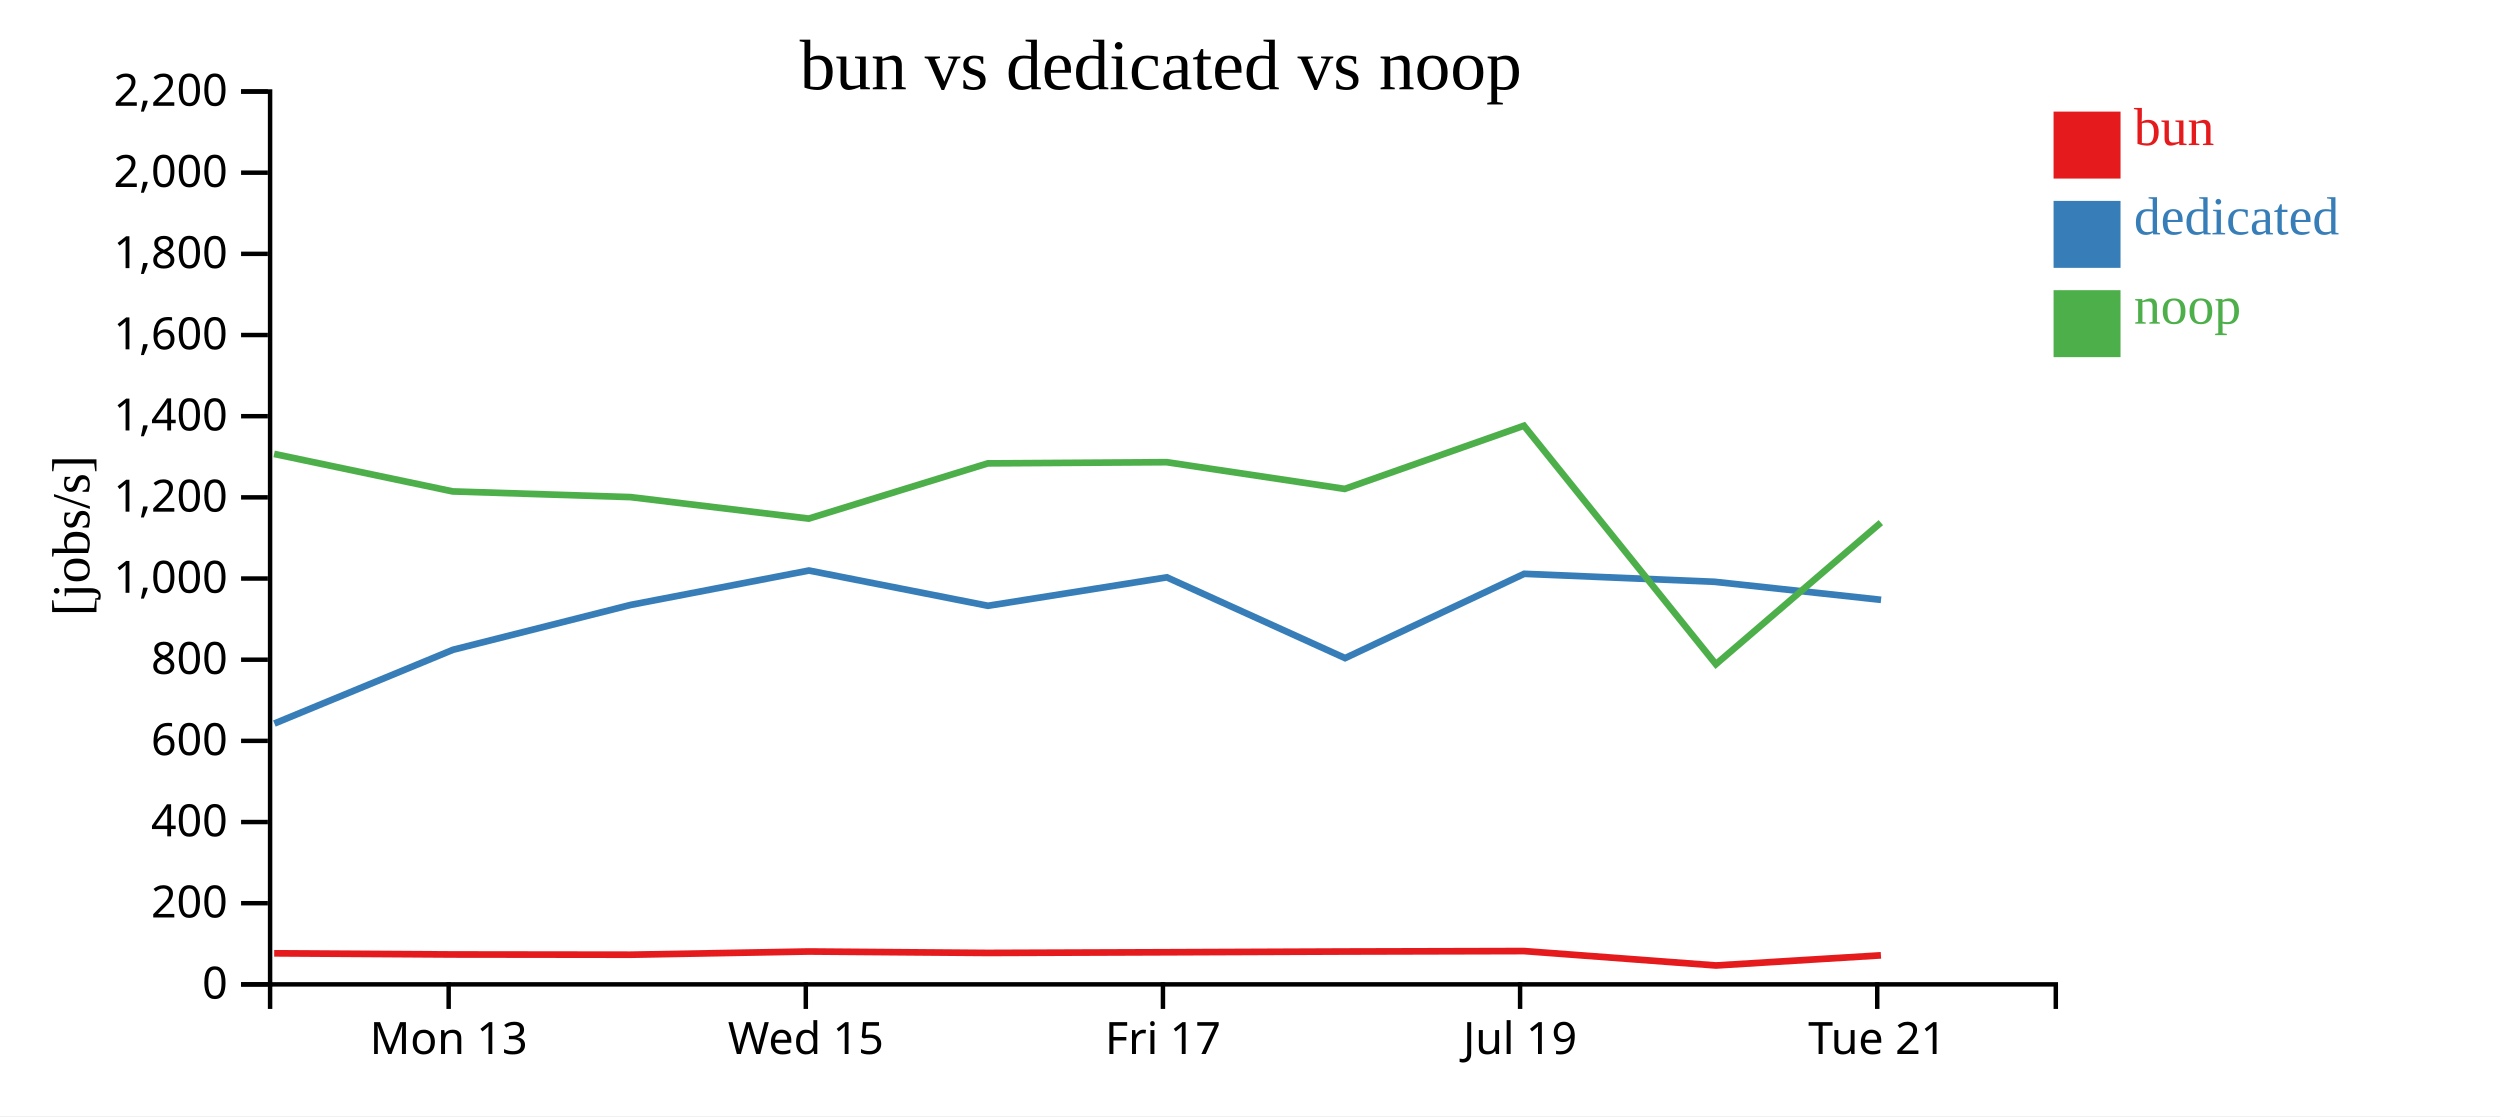
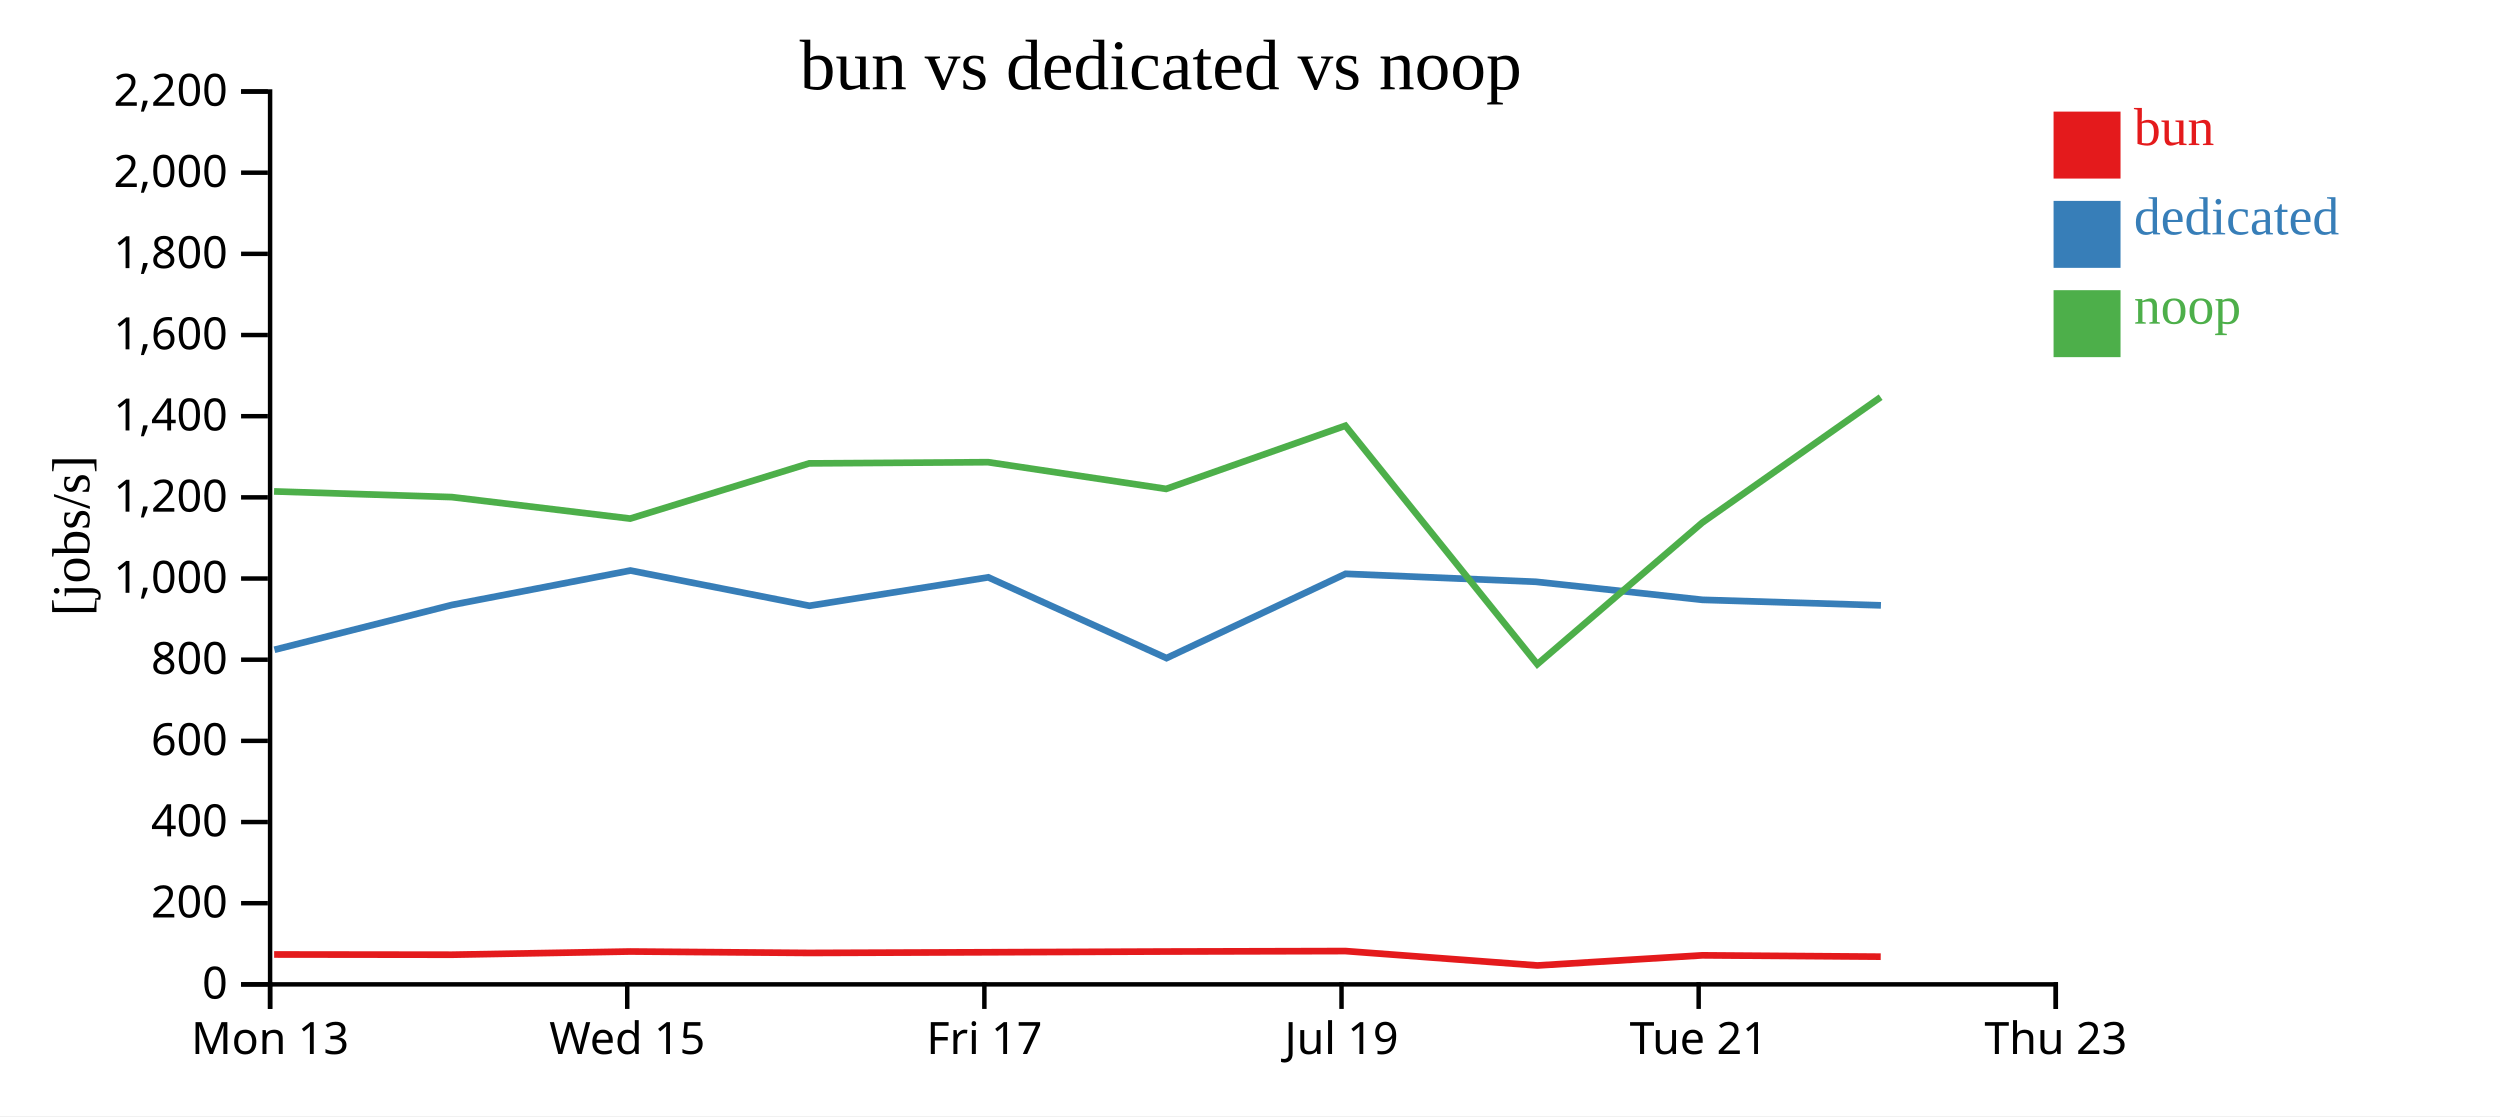
<svg xmlns="http://www.w3.org/2000/svg" width="560" height="250">
  <rect width="100%" height="100%" fill="white" />
  <g transform="translate(60,20)">
    <g transform="translate(0,200)" fill="none" font-size="10" font-family="sans-serif" text-anchor="middle">
      <path class="domain" stroke="currentColor" d="M0.5,6V0.5H400.5V6" />
-       <g class="tick" opacity="1" transform="translate(40.5,0)">
+       <g class="tick" opacity="1" transform="translate(0.5,0)">
        <line stroke="currentColor" y2="6" />
        <text fill="currentColor" y="9" dy="0.71em">Mon 13</text>
      </g>
-       <g class="tick" opacity="1" transform="translate(120.5,0)">
+       <g class="tick" opacity="1" transform="translate(80.5,0)">
        <line stroke="currentColor" y2="6" />
        <text fill="currentColor" y="9" dy="0.71em">Wed 15</text>
      </g>
-       <g class="tick" opacity="1" transform="translate(200.5,0)">
+       <g class="tick" opacity="1" transform="translate(160.5,0)">
        <line stroke="currentColor" y2="6" />
        <text fill="currentColor" y="9" dy="0.71em">Fri 17</text>
      </g>
-       <g class="tick" opacity="1" transform="translate(280.5,0)">
+       <g class="tick" opacity="1" transform="translate(240.5,0)">
        <line stroke="currentColor" y2="6" />
        <text fill="currentColor" y="9" dy="0.71em">Jul 19</text>
      </g>
-       <g class="tick" opacity="1" transform="translate(360.5,0)">
+       <g class="tick" opacity="1" transform="translate(320.5,0)">
        <line stroke="currentColor" y2="6" />
        <text fill="currentColor" y="9" dy="0.71em">Tue 21</text>
+       </g>
+       <g class="tick" opacity="1" transform="translate(400.5,0)">
+         <line stroke="currentColor" y2="6" />
+         <text fill="currentColor" y="9" dy="0.71em">Thu 23</text>
      </g>
    </g>
    <g fill="none" font-size="10" font-family="sans-serif" text-anchor="end">
      <path class="domain" stroke="currentColor" d="M-6,200.5H0.5V0.5H-6" />
      <g class="tick" opacity="1" transform="translate(0,200.5)">
        <line stroke="currentColor" x2="-6" />
        <text fill="currentColor" x="-9" dy="0.32em">0</text>
      </g>
      <g class="tick" opacity="1" transform="translate(0,182.3182)">
        <line stroke="currentColor" x2="-6" />
        <text fill="currentColor" x="-9" dy="0.32em">200</text>
      </g>
      <g class="tick" opacity="1" transform="translate(0,164.1364)">
        <line stroke="currentColor" x2="-6" />
        <text fill="currentColor" x="-9" dy="0.32em">400</text>
      </g>
      <g class="tick" opacity="1" transform="translate(0,145.9545)">
        <line stroke="currentColor" x2="-6" />
        <text fill="currentColor" x="-9" dy="0.32em">600</text>
      </g>
      <g class="tick" opacity="1" transform="translate(0,127.7727)">
        <line stroke="currentColor" x2="-6" />
        <text fill="currentColor" x="-9" dy="0.32em">800</text>
      </g>
      <g class="tick" opacity="1" transform="translate(0,109.5909)">
        <line stroke="currentColor" x2="-6" />
        <text fill="currentColor" x="-9" dy="0.32em">1,000</text>
      </g>
      <g class="tick" opacity="1" transform="translate(0,91.40909)">
        <line stroke="currentColor" x2="-6" />
        <text fill="currentColor" x="-9" dy="0.32em">1,200</text>
      </g>
      <g class="tick" opacity="1" transform="translate(0,73.22727)">
        <line stroke="currentColor" x2="-6" />
        <text fill="currentColor" x="-9" dy="0.32em">1,400</text>
      </g>
      <g class="tick" opacity="1" transform="translate(0,55.04545)">
        <line stroke="currentColor" x2="-6" />
        <text fill="currentColor" x="-9" dy="0.32em">1,600</text>
      </g>
      <g class="tick" opacity="1" transform="translate(0,36.86364)">
        <line stroke="currentColor" x2="-6" />
        <text fill="currentColor" x="-9" dy="0.32em">1,800</text>
      </g>
      <g class="tick" opacity="1" transform="translate(0,18.68182)">
        <line stroke="currentColor" x2="-6" />
        <text fill="currentColor" x="-9" dy="0.32em">2,000</text>
      </g>
      <g class="tick" opacity="1" transform="translate(0,0.5)">
        <line stroke="currentColor" x2="-6" />
        <text fill="currentColor" x="-9" dy="0.32em">2,200</text>
      </g>
    </g>
    <text text-anchor="middle" style="font-size: 12px" transform="rotate(-90)" y="-40" x="-100">[jobs/s]</text>
    <text text-anchor="middle" style="font-size: 16px" y="0" x="200">bun vs dedicated vs noop</text>
-     <path class="line" fill="none" stroke="#e41a1c" stroke-width="1.5" d="M1.417,193.544L41.403,193.804L81.231,193.857L121.176,193.139L161.269,193.458L201.337,193.307L241.227,193.142L281.377,193.039L324.38,196.267L361.326,193.995" />
-     <path class="line" fill="none" stroke="#377eb8" stroke-width="1.5" d="M1.463,142.069L41.476,125.549L81.274,115.497L121.205,107.797L161.306,115.696L201.371,109.324L241.299,127.415L281.416,108.536L324.045,110.322L361.359,114.364" />
-     <path class="line" fill="none" stroke="#4daf4a" stroke-width="1.5" d="M1.404,81.682L41.389,90.077L81.217,91.351L121.163,96.166L161.255,83.796L201.324,83.53L241.214,89.514L281.364,75.363L324.358,128.785L361.312,97.066" />
+     <path class="line" fill="none" stroke="#e41a1c" stroke-width="1.5" d="M1.403,193.804L41.231,193.857L81.176,193.139L121.269,193.458L161.337,193.307L201.227,193.142L241.377,193.039L284.38,196.267L321.326,193.995L361.281,194.298" />
+     <path class="line" fill="none" stroke="#377eb8" stroke-width="1.5" d="M1.476,125.549L41.274,115.497L81.205,107.797L121.306,115.696L161.371,109.324L201.299,127.415L241.416,108.536L284.045,110.322L321.359,114.364L361.331,115.599" />
+     <path class="line" fill="none" stroke="#4daf4a" stroke-width="1.5" d="M1.389,90.077L41.217,91.351L81.163,96.166L121.255,83.796L161.324,83.53L201.214,89.514L241.364,75.363L284.358,128.785L321.312,97.066L361.265,68.967" />
    <rect class="dot" x="400" y="5" width="15" height="15" style="fill: #e41a1c;" />
    <rect class="dot" x="400" y="25" width="15" height="15" style="fill: #377eb8;" />
    <rect class="dot" x="400" y="45" width="15" height="15" style="fill: #4daf4a;" />
    <text class="label" x="418" y="12.5" style="fill: #e41a1c; alignment-baseline: middle;" text-anchor="left">bun</text>
    <text class="label" x="418" y="32.5" style="fill: #377eb8; alignment-baseline: middle;" text-anchor="left">dedicated</text>
    <text class="label" x="418" y="52.5" style="fill: #4daf4a; alignment-baseline: middle;" text-anchor="left">noop</text>
  </g>
</svg>
